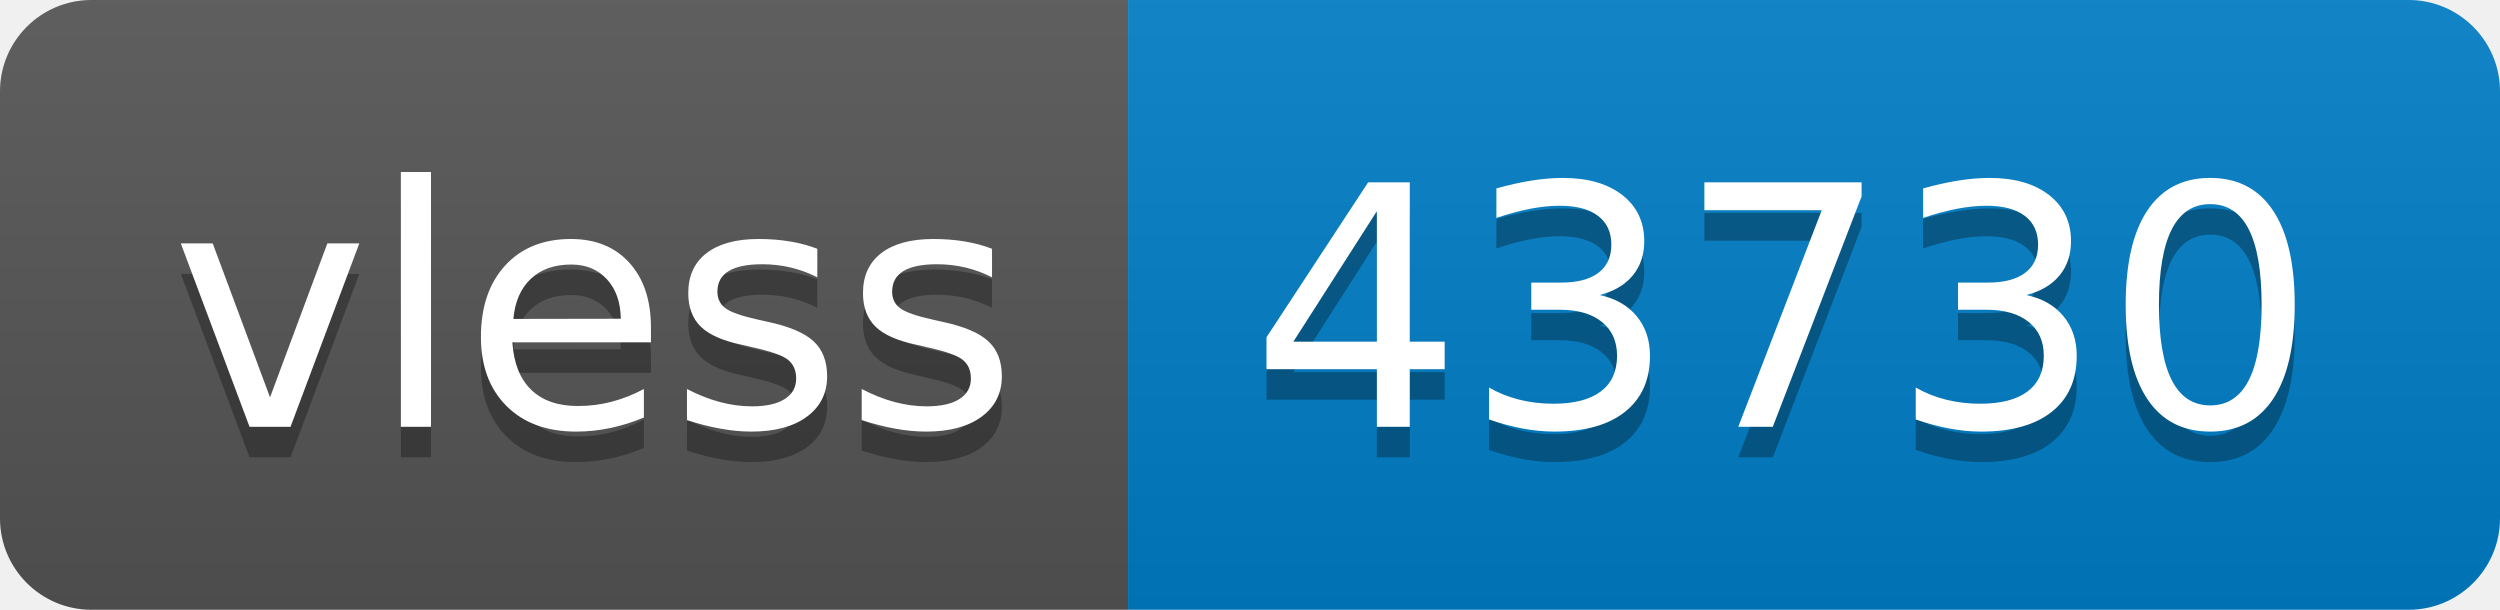
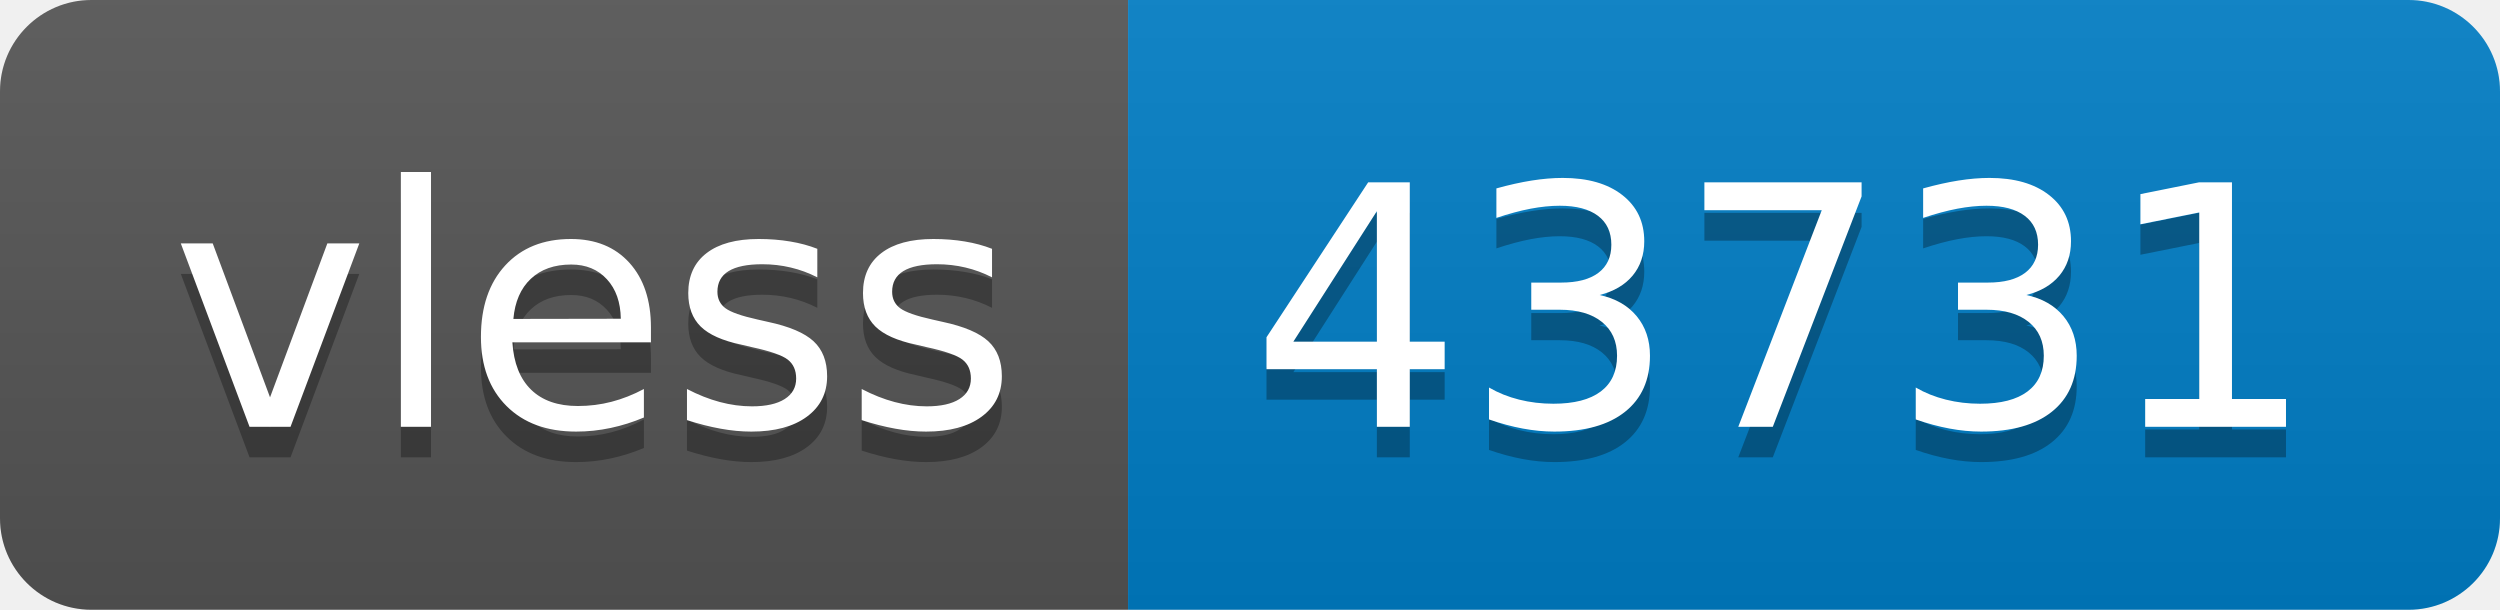
- <svg xmlns="http://www.w3.org/2000/svg" width="82" height="20" role="img" aria-label="vless: 43730">
+ <svg xmlns="http://www.w3.org/2000/svg" width="82" height="20" role="img" aria-label="vless: 43731">
  <linearGradient id="s" x2="0" y2="100%">
    <stop offset="0" stop-color="#bbb" stop-opacity=".1" />
    <stop offset="1" stop-opacity=".1" />
  </linearGradient>
  <clipPath id="r">
    <rect width="82" height="20" rx="3" fill="#fff" />
  </clipPath>
  <g clip-path="url(#r)">
    <rect width="37" height="20" fill="#555" />
    <rect x="37" width="45" height="20" fill="#007ec6" />
    <rect width="82" height="20" fill="url(#s)" />
  </g>
  <g fill="#fff" text-anchor="middle" font-family="Verdana,Geneva,DejaVu Sans,sans-serif" text-rendering="geometricPrecision" font-size="110">
    <text aria-hidden="true" x="195" y="150" fill="#010101" fill-opacity=".3" transform="scale(.1)" textLength="270">vless</text>
    <text x="195" y="140" transform="scale(.1)" fill="#fff" textLength="270">vless</text>
-     <text aria-hidden="true" x="585" y="150" fill="#010101" fill-opacity=".3" transform="scale(.1)" textLength="350">43730</text>
-     <text x="585" y="140" transform="scale(.1)" fill="#fff" textLength="350">43730</text>
+     <text aria-hidden="true" x="585" y="150" fill="#010101" fill-opacity=".3" transform="scale(.1)" textLength="350">43731</text>
+     <text x="585" y="140" transform="scale(.1)" fill="#fff" textLength="350">43731</text>
  </g>
</svg>
